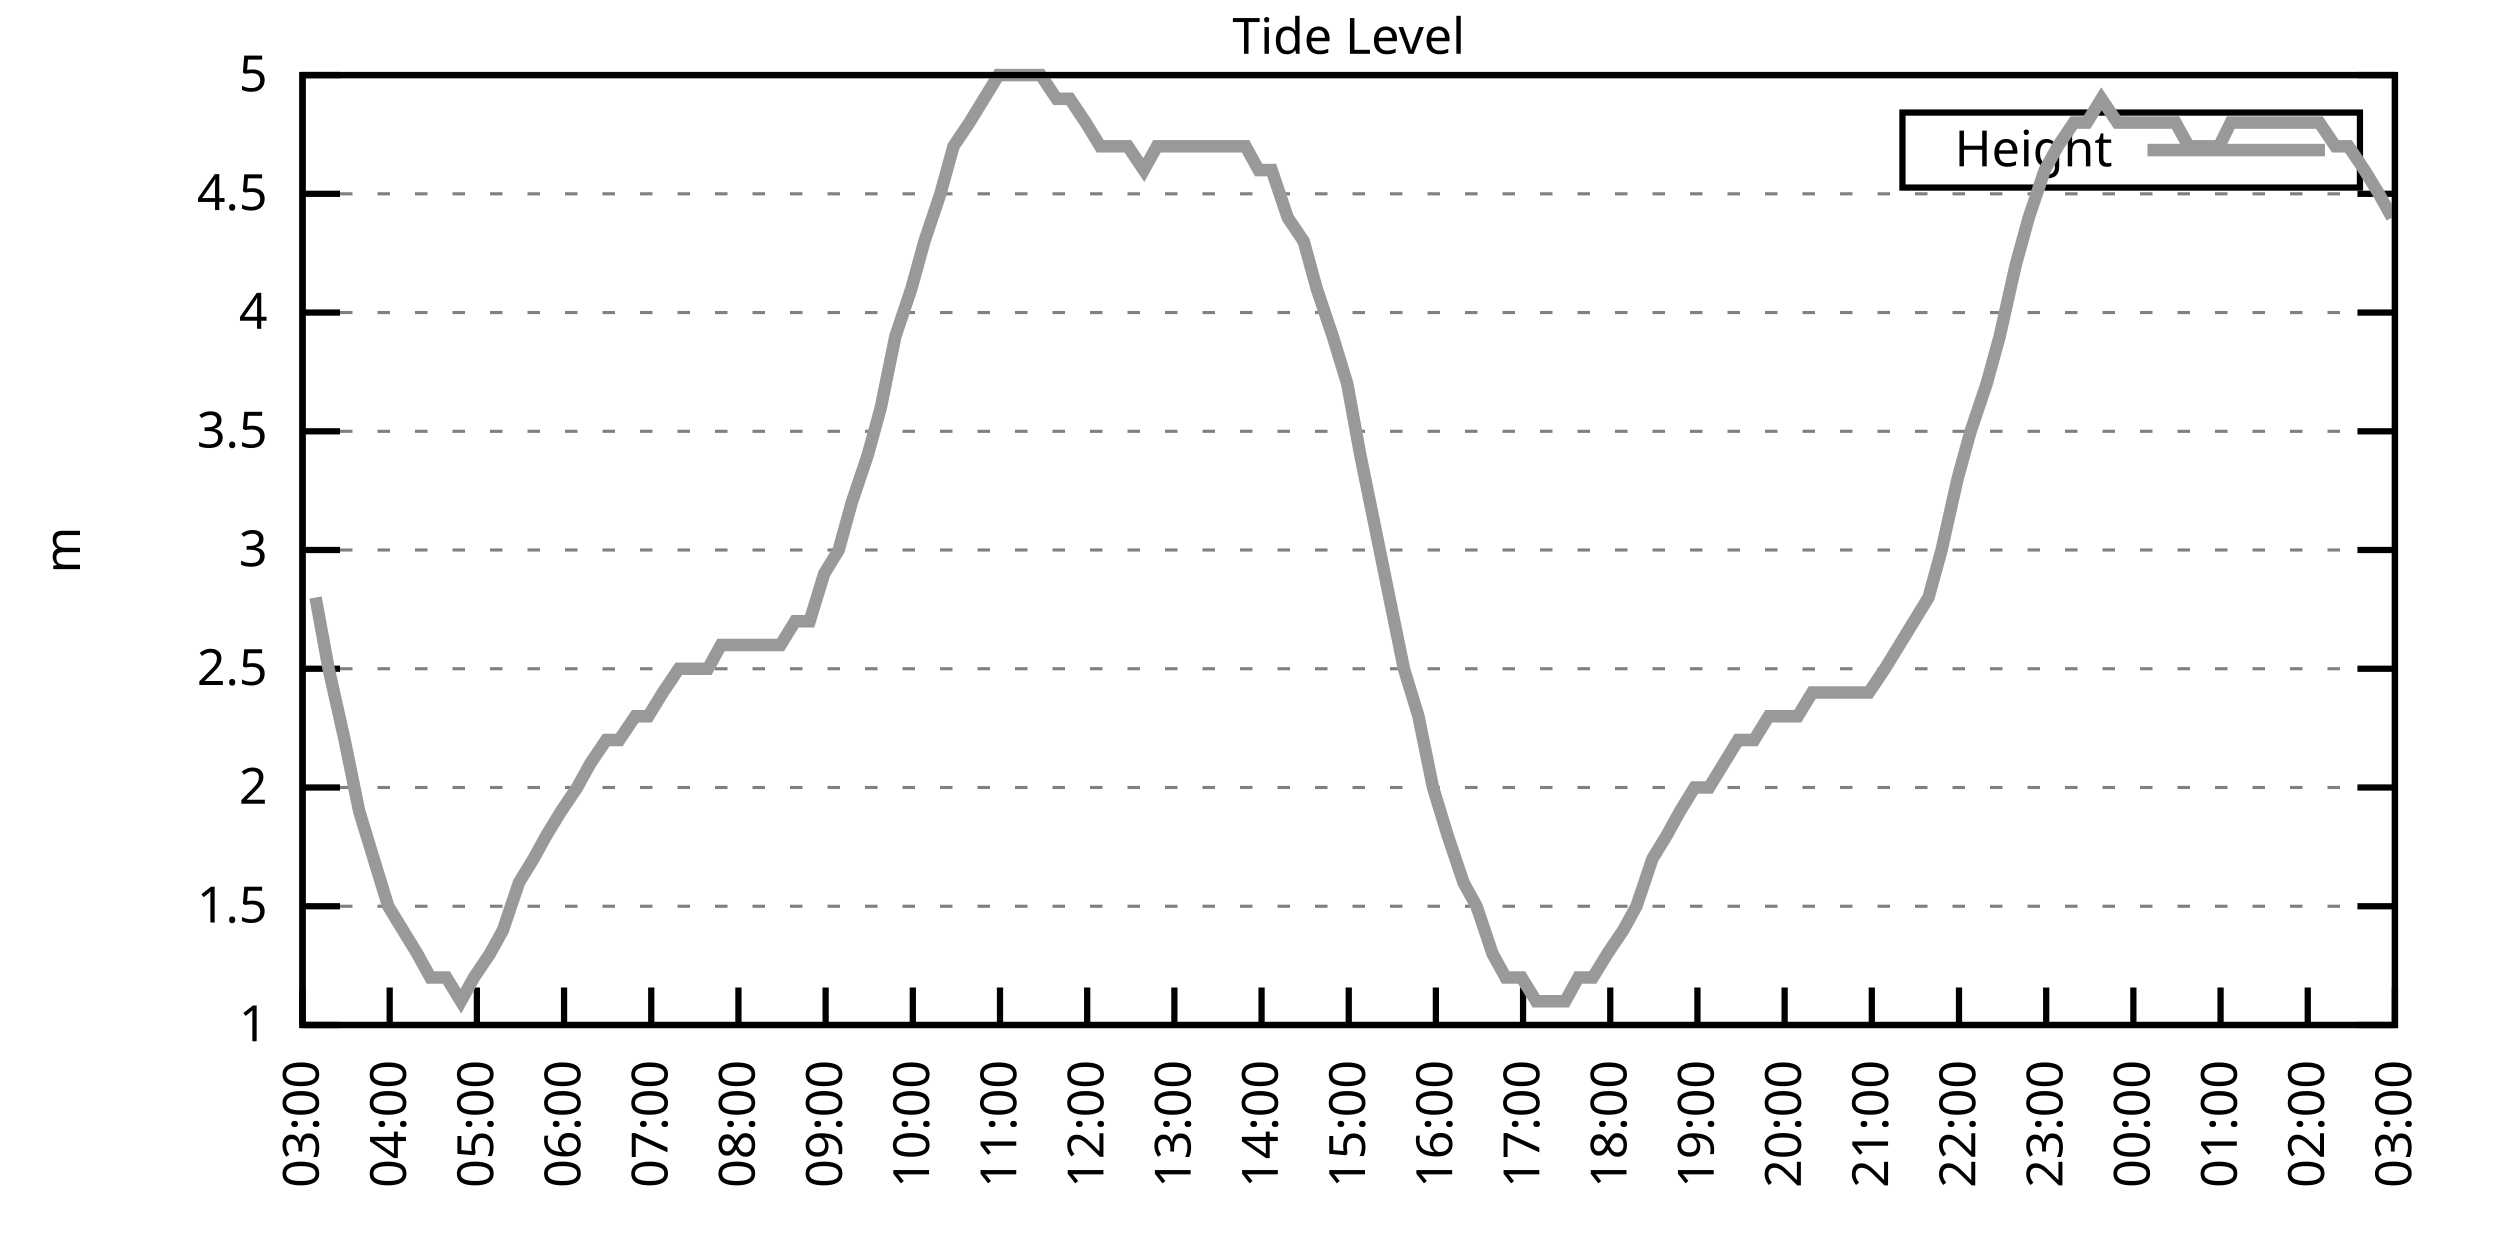
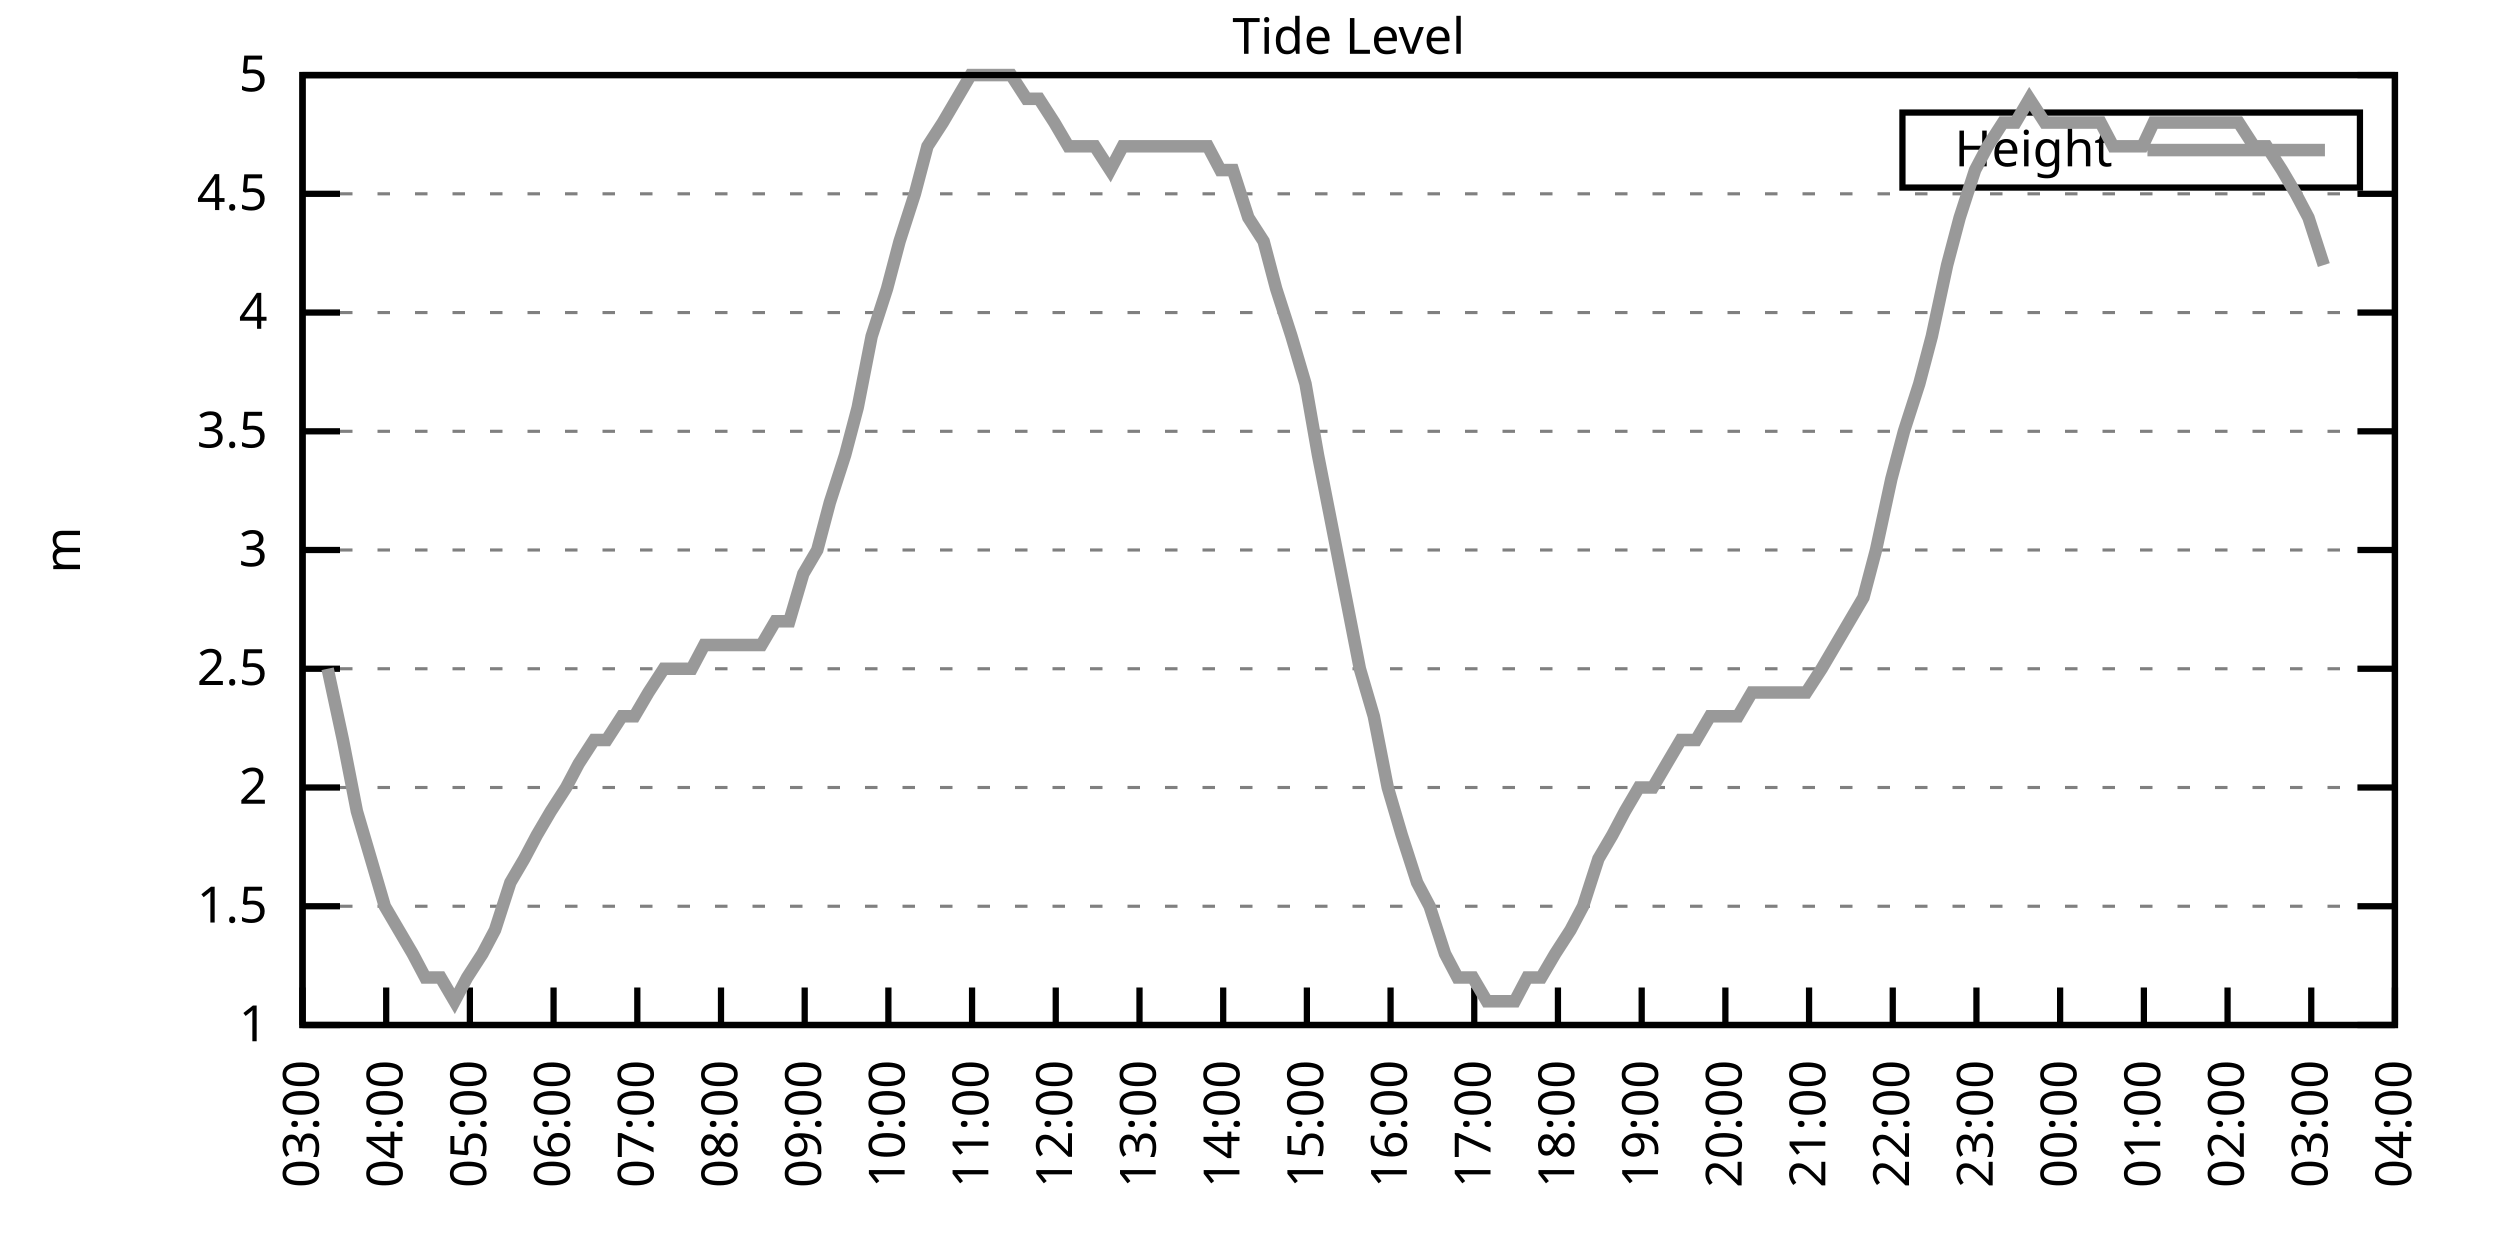
<svg xmlns="http://www.w3.org/2000/svg" xmlns:xlink="http://www.w3.org/1999/xlink" width="400" height="200" viewBox="0 0 400 200">
  <g id="gnuplot_canvas">
    <rect x="0" y="0" width="400" height="200" fill="none" />
    <defs>
      <circle id="gpDot" r="0.5" stroke-width="0.5" stroke="currentColor" />
      <path id="gpPt0" stroke-width="0.333" stroke="currentColor" d="M-1,0 h2 M0,-1 v2" />
      <path id="gpPt1" stroke-width="0.333" stroke="currentColor" d="M-1,-1 L1,1 M1,-1 L-1,1" />
      <path id="gpPt2" stroke-width="0.333" stroke="currentColor" d="M-1,0 L1,0 M0,-1 L0,1 M-1,-1 L1,1 M-1,1 L1,-1" />
      <rect id="gpPt3" stroke-width="0.333" stroke="currentColor" x="-1" y="-1" width="2" height="2" />
      <rect id="gpPt4" stroke-width="0.333" stroke="currentColor" fill="currentColor" x="-1" y="-1" width="2" height="2" />
      <circle id="gpPt5" stroke-width="0.333" stroke="currentColor" cx="0" cy="0" r="1" />
      <use xlink:href="#gpPt5" id="gpPt6" fill="currentColor" stroke="none" />
      <path id="gpPt7" stroke-width="0.333" stroke="currentColor" d="M0,-1.33 L-1.33,0.67 L1.33,0.67 z" />
      <use xlink:href="#gpPt7" id="gpPt8" fill="currentColor" stroke="none" />
      <use xlink:href="#gpPt7" id="gpPt9" stroke="currentColor" transform="rotate(180)" />
      <use xlink:href="#gpPt9" id="gpPt10" fill="currentColor" stroke="none" />
      <use xlink:href="#gpPt3" id="gpPt11" stroke="currentColor" transform="rotate(45)" />
      <use xlink:href="#gpPt11" id="gpPt12" fill="currentColor" stroke="none" />
      <path id="gpPt13" stroke-width="0.333" stroke="currentColor" d="M0,1.330 L1.265,0.411 L0.782,-1.067 L-0.782,-1.076 L-1.265,0.411 z" />
      <use xlink:href="#gpPt13" id="gpPt14" fill="currentColor" stroke="none" />
      <filter id="textbox" filterUnits="objectBoundingBox" x="0" y="0" height="1" width="1">
        <feFlood flood-color="white" flood-opacity="1" result="bgnd" />
        <feComposite in="SourceGraphic" in2="bgnd" operator="atop" />
      </filter>
      <filter id="greybox" filterUnits="objectBoundingBox" x="0" y="0" height="1" width="1">
        <feFlood flood-color="lightgrey" flood-opacity="1" result="grey" />
        <feComposite in="SourceGraphic" in2="grey" operator="atop" />
      </filter>
    </defs>
    <g fill="none" color="white" stroke="currentColor" stroke-width="1.00" stroke-linecap="butt" stroke-linejoin="miter">
</g>
    <g fill="none" color="black" stroke="currentColor" stroke-width="1.00" stroke-linecap="butt" stroke-linejoin="miter">
      <g stroke="none" shape-rendering="crispEdges">
        <polygon fill="rgb(255, 255, 255)" points="48.40,164.00 383.18,164.00 383.18,12.02 48.40,12.02 " />
      </g>
    </g>
    <g fill="none" color="black" stroke="currentColor" stroke-width="1.00" stroke-linecap="butt" stroke-linejoin="miter">
</g>
    <g fill="none" color="black" stroke="black" stroke-width="0.50" stroke-linecap="butt" stroke-linejoin="miter">
</g>
    <g fill="none" color="gray" stroke="currentColor" stroke-width="0.50" stroke-linecap="butt" stroke-linejoin="miter">
      <path stroke="gray" stroke-dasharray="2,4" class="gridline" d="M48.40,164.00 L383.19,164.00  " />
    </g>
    <g fill="none" color="gray" stroke="gray" stroke-width="1.00" stroke-linecap="butt" stroke-linejoin="miter">
</g>
    <g fill="none" color="black" stroke="currentColor" stroke-width="1.00" stroke-linecap="butt" stroke-linejoin="miter">
      <path stroke="black" d="M48.40,164.00 L54.40,164.00 M383.19,164.00 L377.19,164.00  " />
      <g transform="translate(42.80,166.60)" stroke="none" fill="black" font-family="Sans" font-size="8.00" text-anchor="end">
        <text>
          <tspan font-family="Sans"> 1</tspan>
        </text>
      </g>
    </g>
    <g fill="none" color="black" stroke="currentColor" stroke-width="1.00" stroke-linecap="butt" stroke-linejoin="miter">
</g>
    <g fill="none" color="black" stroke="black" stroke-width="0.50" stroke-linecap="butt" stroke-linejoin="miter">
</g>
    <g fill="none" color="gray" stroke="currentColor" stroke-width="0.50" stroke-linecap="butt" stroke-linejoin="miter">
      <path stroke="gray" stroke-dasharray="2,4" class="gridline" d="M48.40,145.00 L383.19,145.00  " />
    </g>
    <g fill="none" color="gray" stroke="gray" stroke-width="1.00" stroke-linecap="butt" stroke-linejoin="miter">
</g>
    <g fill="none" color="black" stroke="currentColor" stroke-width="1.00" stroke-linecap="butt" stroke-linejoin="miter">
      <path stroke="black" d="M48.40,145.00 L54.40,145.00 M383.19,145.00 L377.19,145.00  " />
      <g transform="translate(42.80,147.60)" stroke="none" fill="black" font-family="Sans" font-size="8.00" text-anchor="end">
        <text>
          <tspan font-family="Sans"> 1.5</tspan>
        </text>
      </g>
    </g>
    <g fill="none" color="black" stroke="currentColor" stroke-width="1.00" stroke-linecap="butt" stroke-linejoin="miter">
</g>
    <g fill="none" color="black" stroke="black" stroke-width="0.50" stroke-linecap="butt" stroke-linejoin="miter">
</g>
    <g fill="none" color="gray" stroke="currentColor" stroke-width="0.50" stroke-linecap="butt" stroke-linejoin="miter">
      <path stroke="gray" stroke-dasharray="2,4" class="gridline" d="M48.40,126.00 L383.19,126.00  " />
    </g>
    <g fill="none" color="gray" stroke="gray" stroke-width="1.00" stroke-linecap="butt" stroke-linejoin="miter">
</g>
    <g fill="none" color="black" stroke="currentColor" stroke-width="1.00" stroke-linecap="butt" stroke-linejoin="miter">
      <path stroke="black" d="M48.40,126.00 L54.40,126.00 M383.19,126.00 L377.19,126.00  " />
      <g transform="translate(42.80,128.60)" stroke="none" fill="black" font-family="Sans" font-size="8.00" text-anchor="end">
        <text>
          <tspan font-family="Sans"> 2</tspan>
        </text>
      </g>
    </g>
    <g fill="none" color="black" stroke="currentColor" stroke-width="1.00" stroke-linecap="butt" stroke-linejoin="miter">
</g>
    <g fill="none" color="black" stroke="black" stroke-width="0.50" stroke-linecap="butt" stroke-linejoin="miter">
</g>
    <g fill="none" color="gray" stroke="currentColor" stroke-width="0.50" stroke-linecap="butt" stroke-linejoin="miter">
      <path stroke="gray" stroke-dasharray="2,4" class="gridline" d="M48.40,107.00 L383.19,107.00  " />
    </g>
    <g fill="none" color="gray" stroke="gray" stroke-width="1.00" stroke-linecap="butt" stroke-linejoin="miter">
</g>
    <g fill="none" color="black" stroke="currentColor" stroke-width="1.00" stroke-linecap="butt" stroke-linejoin="miter">
      <path stroke="black" d="M48.40,107.00 L54.40,107.00 M383.19,107.00 L377.19,107.00  " />
      <g transform="translate(42.80,109.60)" stroke="none" fill="black" font-family="Sans" font-size="8.00" text-anchor="end">
        <text>
          <tspan font-family="Sans"> 2.5</tspan>
        </text>
      </g>
    </g>
    <g fill="none" color="black" stroke="currentColor" stroke-width="1.00" stroke-linecap="butt" stroke-linejoin="miter">
</g>
    <g fill="none" color="black" stroke="black" stroke-width="0.50" stroke-linecap="butt" stroke-linejoin="miter">
</g>
    <g fill="none" color="gray" stroke="currentColor" stroke-width="0.50" stroke-linecap="butt" stroke-linejoin="miter">
      <path stroke="gray" stroke-dasharray="2,4" class="gridline" d="M48.40,88.00 L383.19,88.00  " />
    </g>
    <g fill="none" color="gray" stroke="gray" stroke-width="1.00" stroke-linecap="butt" stroke-linejoin="miter">
</g>
    <g fill="none" color="black" stroke="currentColor" stroke-width="1.00" stroke-linecap="butt" stroke-linejoin="miter">
      <path stroke="black" d="M48.40,88.00 L54.40,88.00 M383.19,88.00 L377.19,88.00  " />
      <g transform="translate(42.80,90.60)" stroke="none" fill="black" font-family="Sans" font-size="8.00" text-anchor="end">
        <text>
          <tspan font-family="Sans"> 3</tspan>
        </text>
      </g>
    </g>
    <g fill="none" color="black" stroke="currentColor" stroke-width="1.00" stroke-linecap="butt" stroke-linejoin="miter">
</g>
    <g fill="none" color="black" stroke="black" stroke-width="0.50" stroke-linecap="butt" stroke-linejoin="miter">
</g>
    <g fill="none" color="gray" stroke="currentColor" stroke-width="0.50" stroke-linecap="butt" stroke-linejoin="miter">
      <path stroke="gray" stroke-dasharray="2,4" class="gridline" d="M48.40,69.01 L383.19,69.01  " />
    </g>
    <g fill="none" color="gray" stroke="gray" stroke-width="1.00" stroke-linecap="butt" stroke-linejoin="miter">
</g>
    <g fill="none" color="black" stroke="currentColor" stroke-width="1.00" stroke-linecap="butt" stroke-linejoin="miter">
      <path stroke="black" d="M48.40,69.01 L54.40,69.01 M383.19,69.01 L377.19,69.01  " />
      <g transform="translate(42.80,71.61)" stroke="none" fill="black" font-family="Sans" font-size="8.00" text-anchor="end">
        <text>
          <tspan font-family="Sans"> 3.5</tspan>
        </text>
      </g>
    </g>
    <g fill="none" color="black" stroke="currentColor" stroke-width="1.00" stroke-linecap="butt" stroke-linejoin="miter">
</g>
    <g fill="none" color="black" stroke="black" stroke-width="0.50" stroke-linecap="butt" stroke-linejoin="miter">
</g>
    <g fill="none" color="gray" stroke="currentColor" stroke-width="0.50" stroke-linecap="butt" stroke-linejoin="miter">
      <path stroke="gray" stroke-dasharray="2,4" class="gridline" d="M48.40,50.01 L383.19,50.01  " />
    </g>
    <g fill="none" color="gray" stroke="gray" stroke-width="1.00" stroke-linecap="butt" stroke-linejoin="miter">
</g>
    <g fill="none" color="black" stroke="currentColor" stroke-width="1.00" stroke-linecap="butt" stroke-linejoin="miter">
      <path stroke="black" d="M48.40,50.01 L54.40,50.01 M383.19,50.01 L377.19,50.01  " />
      <g transform="translate(42.80,52.61)" stroke="none" fill="black" font-family="Sans" font-size="8.00" text-anchor="end">
        <text>
          <tspan font-family="Sans"> 4</tspan>
        </text>
      </g>
    </g>
    <g fill="none" color="black" stroke="currentColor" stroke-width="1.00" stroke-linecap="butt" stroke-linejoin="miter">
</g>
    <g fill="none" color="black" stroke="black" stroke-width="0.50" stroke-linecap="butt" stroke-linejoin="miter">
</g>
    <g fill="none" color="gray" stroke="currentColor" stroke-width="0.50" stroke-linecap="butt" stroke-linejoin="miter">
      <path stroke="gray" stroke-dasharray="2,4" class="gridline" d="M48.40,31.01 L383.19,31.01  " />
    </g>
    <g fill="none" color="gray" stroke="gray" stroke-width="1.00" stroke-linecap="butt" stroke-linejoin="miter">
</g>
    <g fill="none" color="black" stroke="currentColor" stroke-width="1.00" stroke-linecap="butt" stroke-linejoin="miter">
      <path stroke="black" d="M48.40,31.01 L54.40,31.01 M383.19,31.01 L377.19,31.01  " />
      <g transform="translate(42.80,33.61)" stroke="none" fill="black" font-family="Sans" font-size="8.00" text-anchor="end">
        <text>
          <tspan font-family="Sans"> 4.5</tspan>
        </text>
      </g>
    </g>
    <g fill="none" color="black" stroke="currentColor" stroke-width="1.00" stroke-linecap="butt" stroke-linejoin="miter">
</g>
    <g fill="none" color="black" stroke="black" stroke-width="0.50" stroke-linecap="butt" stroke-linejoin="miter">
</g>
    <g fill="none" color="gray" stroke="currentColor" stroke-width="0.50" stroke-linecap="butt" stroke-linejoin="miter">
      <path stroke="gray" stroke-dasharray="2,4" class="gridline" d="M48.40,12.01 L383.19,12.01  " />
    </g>
    <g fill="none" color="gray" stroke="gray" stroke-width="1.00" stroke-linecap="butt" stroke-linejoin="miter">
</g>
    <g fill="none" color="black" stroke="currentColor" stroke-width="1.00" stroke-linecap="butt" stroke-linejoin="miter">
      <path stroke="black" d="M48.40,12.01 L54.40,12.01 M383.19,12.01 L377.19,12.01  " />
      <g transform="translate(42.80,14.61)" stroke="none" fill="black" font-family="Sans" font-size="8.00" text-anchor="end">
        <text>
          <tspan font-family="Sans"> 5</tspan>
        </text>
      </g>
    </g>
    <g fill="none" color="black" stroke="currentColor" stroke-width="1.00" stroke-linecap="butt" stroke-linejoin="miter">
      <path stroke="black" d="M48.40,164.00 L48.40,158.00  " />
      <g transform="translate(51.00,169.60) rotate(270.00)" stroke="none" fill="black" font-family="Sans" font-size="8.00" text-anchor="end">
        <text>
          <tspan font-family="Sans">03:00</tspan>
        </text>
      </g>
    </g>
    <g fill="none" color="black" stroke="currentColor" stroke-width="1.00" stroke-linecap="butt" stroke-linejoin="miter">
-       <path stroke="black" d="M62.35,164.00 L62.35,158.00  " />
-       <g transform="translate(64.95,169.60) rotate(270.00)" stroke="none" fill="black" font-family="Sans" font-size="8.00" text-anchor="end">
+       <path stroke="black" d="M61.79,164.00 L61.79,158.00  " />
+       <g transform="translate(64.39,169.60) rotate(270.00)" stroke="none" fill="black" font-family="Sans" font-size="8.00" text-anchor="end">
        <text>
          <tspan font-family="Sans">04:00</tspan>
        </text>
      </g>
    </g>
    <g fill="none" color="black" stroke="currentColor" stroke-width="1.00" stroke-linecap="butt" stroke-linejoin="miter">
-       <path stroke="black" d="M76.30,164.00 L76.30,158.00  " />
-       <g transform="translate(78.90,169.60) rotate(270.00)" stroke="none" fill="black" font-family="Sans" font-size="8.00" text-anchor="end">
+       <path stroke="black" d="M75.18,164.00 L75.18,158.00  " />
+       <g transform="translate(77.78,169.60) rotate(270.00)" stroke="none" fill="black" font-family="Sans" font-size="8.00" text-anchor="end">
        <text>
          <tspan font-family="Sans">05:00</tspan>
        </text>
      </g>
    </g>
    <g fill="none" color="black" stroke="currentColor" stroke-width="1.00" stroke-linecap="butt" stroke-linejoin="miter">
-       <path stroke="black" d="M90.25,164.00 L90.25,158.00  " />
-       <g transform="translate(92.85,169.60) rotate(270.00)" stroke="none" fill="black" font-family="Sans" font-size="8.00" text-anchor="end">
+       <path stroke="black" d="M88.57,164.00 L88.57,158.00  " />
+       <g transform="translate(91.17,169.60) rotate(270.00)" stroke="none" fill="black" font-family="Sans" font-size="8.00" text-anchor="end">
        <text>
          <tspan font-family="Sans">06:00</tspan>
        </text>
      </g>
    </g>
    <g fill="none" color="black" stroke="currentColor" stroke-width="1.00" stroke-linecap="butt" stroke-linejoin="miter">
-       <path stroke="black" d="M104.20,164.00 L104.20,158.00  " />
-       <g transform="translate(106.80,169.60) rotate(270.00)" stroke="none" fill="black" font-family="Sans" font-size="8.00" text-anchor="end">
+       <path stroke="black" d="M101.97,164.00 L101.97,158.00  " />
+       <g transform="translate(104.57,169.60) rotate(270.00)" stroke="none" fill="black" font-family="Sans" font-size="8.00" text-anchor="end">
        <text>
          <tspan font-family="Sans">07:00</tspan>
        </text>
      </g>
    </g>
    <g fill="none" color="black" stroke="currentColor" stroke-width="1.00" stroke-linecap="butt" stroke-linejoin="miter">
-       <path stroke="black" d="M118.15,164.00 L118.15,158.00  " />
-       <g transform="translate(120.75,169.60) rotate(270.00)" stroke="none" fill="black" font-family="Sans" font-size="8.00" text-anchor="end">
+       <path stroke="black" d="M115.36,164.00 L115.36,158.00  " />
+       <g transform="translate(117.96,169.60) rotate(270.00)" stroke="none" fill="black" font-family="Sans" font-size="8.00" text-anchor="end">
        <text>
          <tspan font-family="Sans">08:00</tspan>
        </text>
      </g>
    </g>
    <g fill="none" color="black" stroke="currentColor" stroke-width="1.00" stroke-linecap="butt" stroke-linejoin="miter">
-       <path stroke="black" d="M132.10,164.00 L132.10,158.00  " />
-       <g transform="translate(134.70,169.60) rotate(270.00)" stroke="none" fill="black" font-family="Sans" font-size="8.00" text-anchor="end">
+       <path stroke="black" d="M128.75,164.00 L128.75,158.00  " />
+       <g transform="translate(131.35,169.60) rotate(270.00)" stroke="none" fill="black" font-family="Sans" font-size="8.00" text-anchor="end">
        <text>
          <tspan font-family="Sans">09:00</tspan>
        </text>
      </g>
    </g>
    <g fill="none" color="black" stroke="currentColor" stroke-width="1.00" stroke-linecap="butt" stroke-linejoin="miter">
-       <path stroke="black" d="M146.05,164.00 L146.05,158.00  " />
-       <g transform="translate(148.65,169.60) rotate(270.00)" stroke="none" fill="black" font-family="Sans" font-size="8.00" text-anchor="end">
+       <path stroke="black" d="M142.14,164.00 L142.14,158.00  " />
+       <g transform="translate(144.74,169.60) rotate(270.00)" stroke="none" fill="black" font-family="Sans" font-size="8.00" text-anchor="end">
        <text>
          <tspan font-family="Sans">10:00</tspan>
        </text>
      </g>
    </g>
    <g fill="none" color="black" stroke="currentColor" stroke-width="1.00" stroke-linecap="butt" stroke-linejoin="miter">
-       <path stroke="black" d="M160.00,164.00 L160.00,158.00  " />
-       <g transform="translate(162.60,169.60) rotate(270.00)" stroke="none" fill="black" font-family="Sans" font-size="8.00" text-anchor="end">
+       <path stroke="black" d="M155.53,164.00 L155.53,158.00  " />
+       <g transform="translate(158.13,169.60) rotate(270.00)" stroke="none" fill="black" font-family="Sans" font-size="8.00" text-anchor="end">
        <text>
          <tspan font-family="Sans">11:00</tspan>
        </text>
      </g>
    </g>
    <g fill="none" color="black" stroke="currentColor" stroke-width="1.00" stroke-linecap="butt" stroke-linejoin="miter">
-       <path stroke="black" d="M173.95,164.00 L173.95,158.00  " />
-       <g transform="translate(176.55,169.60) rotate(270.00)" stroke="none" fill="black" font-family="Sans" font-size="8.00" text-anchor="end">
+       <path stroke="black" d="M168.92,164.00 L168.92,158.00  " />
+       <g transform="translate(171.52,169.60) rotate(270.00)" stroke="none" fill="black" font-family="Sans" font-size="8.00" text-anchor="end">
        <text>
          <tspan font-family="Sans">12:00</tspan>
        </text>
      </g>
    </g>
    <g fill="none" color="black" stroke="currentColor" stroke-width="1.00" stroke-linecap="butt" stroke-linejoin="miter">
-       <path stroke="black" d="M187.90,164.00 L187.90,158.00  " />
-       <g transform="translate(190.50,169.60) rotate(270.00)" stroke="none" fill="black" font-family="Sans" font-size="8.00" text-anchor="end">
+       <path stroke="black" d="M182.32,164.00 L182.32,158.00  " />
+       <g transform="translate(184.92,169.60) rotate(270.00)" stroke="none" fill="black" font-family="Sans" font-size="8.00" text-anchor="end">
        <text>
          <tspan font-family="Sans">13:00</tspan>
        </text>
      </g>
    </g>
    <g fill="none" color="black" stroke="currentColor" stroke-width="1.00" stroke-linecap="butt" stroke-linejoin="miter">
-       <path stroke="black" d="M201.85,164.00 L201.85,158.00  " />
-       <g transform="translate(204.45,169.60) rotate(270.00)" stroke="none" fill="black" font-family="Sans" font-size="8.00" text-anchor="end">
+       <path stroke="black" d="M195.71,164.00 L195.71,158.00  " />
+       <g transform="translate(198.31,169.60) rotate(270.00)" stroke="none" fill="black" font-family="Sans" font-size="8.00" text-anchor="end">
        <text>
          <tspan font-family="Sans">14:00</tspan>
        </text>
      </g>
    </g>
    <g fill="none" color="black" stroke="currentColor" stroke-width="1.00" stroke-linecap="butt" stroke-linejoin="miter">
-       <path stroke="black" d="M215.80,164.00 L215.80,158.00  " />
-       <g transform="translate(218.40,169.60) rotate(270.00)" stroke="none" fill="black" font-family="Sans" font-size="8.00" text-anchor="end">
+       <path stroke="black" d="M209.10,164.00 L209.10,158.00  " />
+       <g transform="translate(211.70,169.60) rotate(270.00)" stroke="none" fill="black" font-family="Sans" font-size="8.00" text-anchor="end">
        <text>
          <tspan font-family="Sans">15:00</tspan>
        </text>
      </g>
    </g>
    <g fill="none" color="black" stroke="currentColor" stroke-width="1.00" stroke-linecap="butt" stroke-linejoin="miter">
-       <path stroke="black" d="M229.74,164.00 L229.74,158.00  " />
-       <g transform="translate(232.34,169.60) rotate(270.00)" stroke="none" fill="black" font-family="Sans" font-size="8.00" text-anchor="end">
+       <path stroke="black" d="M222.49,164.00 L222.49,158.00  " />
+       <g transform="translate(225.09,169.60) rotate(270.00)" stroke="none" fill="black" font-family="Sans" font-size="8.00" text-anchor="end">
        <text>
          <tspan font-family="Sans">16:00</tspan>
        </text>
      </g>
    </g>
    <g fill="none" color="black" stroke="currentColor" stroke-width="1.00" stroke-linecap="butt" stroke-linejoin="miter">
-       <path stroke="black" d="M243.69,164.00 L243.69,158.00  " />
-       <g transform="translate(246.29,169.60) rotate(270.00)" stroke="none" fill="black" font-family="Sans" font-size="8.00" text-anchor="end">
+       <path stroke="black" d="M235.88,164.00 L235.88,158.00  " />
+       <g transform="translate(238.48,169.60) rotate(270.00)" stroke="none" fill="black" font-family="Sans" font-size="8.00" text-anchor="end">
        <text>
          <tspan font-family="Sans">17:00</tspan>
        </text>
      </g>
    </g>
    <g fill="none" color="black" stroke="currentColor" stroke-width="1.00" stroke-linecap="butt" stroke-linejoin="miter">
-       <path stroke="black" d="M257.64,164.00 L257.64,158.00  " />
-       <g transform="translate(260.24,169.60) rotate(270.00)" stroke="none" fill="black" font-family="Sans" font-size="8.00" text-anchor="end">
+       <path stroke="black" d="M249.27,164.00 L249.27,158.00  " />
+       <g transform="translate(251.87,169.60) rotate(270.00)" stroke="none" fill="black" font-family="Sans" font-size="8.00" text-anchor="end">
        <text>
          <tspan font-family="Sans">18:00</tspan>
        </text>
      </g>
    </g>
    <g fill="none" color="black" stroke="currentColor" stroke-width="1.00" stroke-linecap="butt" stroke-linejoin="miter">
-       <path stroke="black" d="M271.59,164.00 L271.59,158.00  " />
-       <g transform="translate(274.19,169.60) rotate(270.00)" stroke="none" fill="black" font-family="Sans" font-size="8.00" text-anchor="end">
+       <path stroke="black" d="M262.67,164.00 L262.67,158.00  " />
+       <g transform="translate(265.27,169.60) rotate(270.00)" stroke="none" fill="black" font-family="Sans" font-size="8.00" text-anchor="end">
        <text>
          <tspan font-family="Sans">19:00</tspan>
        </text>
      </g>
    </g>
    <g fill="none" color="black" stroke="currentColor" stroke-width="1.00" stroke-linecap="butt" stroke-linejoin="miter">
-       <path stroke="black" d="M285.54,164.00 L285.54,158.00  " />
-       <g transform="translate(288.14,169.60) rotate(270.00)" stroke="none" fill="black" font-family="Sans" font-size="8.00" text-anchor="end">
+       <path stroke="black" d="M276.06,164.00 L276.06,158.00  " />
+       <g transform="translate(278.66,169.60) rotate(270.00)" stroke="none" fill="black" font-family="Sans" font-size="8.00" text-anchor="end">
        <text>
          <tspan font-family="Sans">20:00</tspan>
        </text>
      </g>
    </g>
    <g fill="none" color="black" stroke="currentColor" stroke-width="1.00" stroke-linecap="butt" stroke-linejoin="miter">
-       <path stroke="black" d="M299.49,164.00 L299.49,158.00  " />
-       <g transform="translate(302.09,169.60) rotate(270.00)" stroke="none" fill="black" font-family="Sans" font-size="8.00" text-anchor="end">
+       <path stroke="black" d="M289.45,164.00 L289.45,158.00  " />
+       <g transform="translate(292.05,169.60) rotate(270.00)" stroke="none" fill="black" font-family="Sans" font-size="8.00" text-anchor="end">
        <text>
          <tspan font-family="Sans">21:00</tspan>
        </text>
      </g>
    </g>
    <g fill="none" color="black" stroke="currentColor" stroke-width="1.00" stroke-linecap="butt" stroke-linejoin="miter">
-       <path stroke="black" d="M313.44,164.00 L313.44,158.00  " />
-       <g transform="translate(316.04,169.60) rotate(270.00)" stroke="none" fill="black" font-family="Sans" font-size="8.00" text-anchor="end">
+       <path stroke="black" d="M302.84,164.00 L302.84,158.00  " />
+       <g transform="translate(305.44,169.60) rotate(270.00)" stroke="none" fill="black" font-family="Sans" font-size="8.00" text-anchor="end">
        <text>
          <tspan font-family="Sans">22:00</tspan>
        </text>
      </g>
    </g>
    <g fill="none" color="black" stroke="currentColor" stroke-width="1.00" stroke-linecap="butt" stroke-linejoin="miter">
-       <path stroke="black" d="M327.39,164.00 L327.39,158.00  " />
-       <g transform="translate(329.99,169.60) rotate(270.00)" stroke="none" fill="black" font-family="Sans" font-size="8.00" text-anchor="end">
+       <path stroke="black" d="M316.23,164.00 L316.23,158.00  " />
+       <g transform="translate(318.83,169.60) rotate(270.00)" stroke="none" fill="black" font-family="Sans" font-size="8.00" text-anchor="end">
        <text>
          <tspan font-family="Sans">23:00</tspan>
        </text>
      </g>
    </g>
    <g fill="none" color="black" stroke="currentColor" stroke-width="1.00" stroke-linecap="butt" stroke-linejoin="miter">
-       <path stroke="black" d="M341.34,164.00 L341.34,158.00  " />
-       <g transform="translate(343.94,169.60) rotate(270.00)" stroke="none" fill="black" font-family="Sans" font-size="8.00" text-anchor="end">
+       <path stroke="black" d="M329.62,164.00 L329.62,158.00  " />
+       <g transform="translate(332.22,169.60) rotate(270.00)" stroke="none" fill="black" font-family="Sans" font-size="8.00" text-anchor="end">
        <text>
          <tspan font-family="Sans">00:00</tspan>
        </text>
      </g>
    </g>
    <g fill="none" color="black" stroke="currentColor" stroke-width="1.00" stroke-linecap="butt" stroke-linejoin="miter">
-       <path stroke="black" d="M355.29,164.00 L355.29,158.00  " />
-       <g transform="translate(357.89,169.60) rotate(270.00)" stroke="none" fill="black" font-family="Sans" font-size="8.00" text-anchor="end">
+       <path stroke="black" d="M343.02,164.00 L343.02,158.00  " />
+       <g transform="translate(345.62,169.60) rotate(270.00)" stroke="none" fill="black" font-family="Sans" font-size="8.00" text-anchor="end">
        <text>
          <tspan font-family="Sans">01:00</tspan>
        </text>
      </g>
    </g>
    <g fill="none" color="black" stroke="currentColor" stroke-width="1.00" stroke-linecap="butt" stroke-linejoin="miter">
-       <path stroke="black" d="M369.24,164.00 L369.24,158.00  " />
-       <g transform="translate(371.84,169.60) rotate(270.00)" stroke="none" fill="black" font-family="Sans" font-size="8.00" text-anchor="end">
+       <path stroke="black" d="M356.41,164.00 L356.41,158.00  " />
+       <g transform="translate(359.01,169.60) rotate(270.00)" stroke="none" fill="black" font-family="Sans" font-size="8.00" text-anchor="end">
        <text>
          <tspan font-family="Sans">02:00</tspan>
+         </text>
+       </g>
+     </g>
+     <g fill="none" color="black" stroke="currentColor" stroke-width="1.00" stroke-linecap="butt" stroke-linejoin="miter">
+       <path stroke="black" d="M369.80,164.00 L369.80,158.00  " />
+       <g transform="translate(372.40,169.60) rotate(270.00)" stroke="none" fill="black" font-family="Sans" font-size="8.00" text-anchor="end">
+         <text>
+           <tspan font-family="Sans">03:00</tspan>
        </text>
      </g>
    </g>
    <g fill="none" color="black" stroke="currentColor" stroke-width="1.00" stroke-linecap="butt" stroke-linejoin="miter">
      <path stroke="black" d="M383.19,164.00 L383.19,158.00  " />
      <g transform="translate(385.79,169.60) rotate(270.00)" stroke="none" fill="black" font-family="Sans" font-size="8.00" text-anchor="end">
        <text>
-           <tspan font-family="Sans">03:00</tspan>
+           <tspan font-family="Sans">04:00</tspan>
        </text>
      </g>
    </g>
    <g fill="none" color="black" stroke="currentColor" stroke-width="1.00" stroke-linecap="butt" stroke-linejoin="miter">
</g>
    <g fill="none" color="black" stroke="currentColor" stroke-width="1.00" stroke-linecap="butt" stroke-linejoin="miter">
      <path stroke="black" d="M48.40,12.01 L48.40,164.00 L383.19,164.00 L383.19,12.01 L48.40,12.01 Z  " />
    </g>
    <g fill="none" color="black" stroke="currentColor" stroke-width="1.00" stroke-linecap="butt" stroke-linejoin="miter">
</g>
    <g fill="none" color="black" stroke="currentColor" stroke-width="1.00" stroke-linecap="butt" stroke-linejoin="miter">
      <path stroke="black" d="M304.39,30.01 L304.39,18.01 L377.59,18.01 L377.59,30.01 L304.39,30.01 Z  " />
    </g>
    <g id="Tide_level_plot_1">
      <g fill="none" color="white" stroke="black" stroke-width="2.00" stroke-linecap="butt" stroke-linejoin="miter">
</g>
      <g fill="none" color="black" stroke="currentColor" stroke-width="2.00" stroke-linecap="butt" stroke-linejoin="miter">
        <g transform="translate(337.99,26.61)" stroke="none" fill="black" font-family="Sans" font-size="8.00" text-anchor="end">
          <text>
            <tspan font-family="Sans">Height</tspan>
          </text>
        </g>
      </g>
      <g fill="none" color="black" stroke="currentColor" stroke-width="2.00" stroke-linecap="butt" stroke-linejoin="miter">
-         <path stroke="rgb(153, 153, 153)" d="M343.59,24.01 L371.99,24.01 M50.49,95.60 L52.58,107.00 L55.14,118.40 L57.47,129.80 L59.79,137.40 L62.12,145.00   L64.44,148.80 L66.77,152.60 L68.86,156.40 L71.42,156.40 L73.74,160.20 L75.83,156.40 L78.39,152.60 L80.48,148.80   L83.04,141.20 L85.37,137.40 L87.46,133.60 L89.78,129.80 L92.34,126.00 L94.43,122.20 L96.99,118.40 L99.08,118.40   L101.64,114.60 L103.73,114.60 L106.06,110.80 L108.62,107.00 L110.71,107.00 L113.27,107.00 L115.36,103.20 L117.92,103.20   L120.24,103.20 L122.33,103.20 L124.89,103.20 L127.22,99.40 L129.54,99.40 L131.87,91.80 L134.19,88.00 L136.28,80.41   L138.84,72.81 L140.93,65.21 L143.26,53.81 L145.81,46.21 L147.91,38.61 L150.46,31.01 L152.56,23.41 L155.11,19.61   L157.44,15.81 L159.76,12.01 L161.86,12.01 L164.41,12.01 L166.51,12.01 L169.06,15.81 L171.16,15.81 L173.71,19.61   L176.04,23.41 L178.13,23.41 L180.46,23.41 L183.01,27.21 L185.11,23.41 L187.66,23.41 L189.99,23.41 L192.31,23.41   L194.64,23.41 L196.73,23.41 L199.29,23.41 L201.38,27.21 L203.47,27.21 L206.03,34.81 L208.59,38.61 L210.68,46.21   L213.24,53.81 L215.56,61.41 L217.65,72.81 L219.98,84.21 L222.30,95.60 L224.63,107.00 L226.95,114.60 L229.28,126.00   L231.60,133.60 L234.16,141.20 L236.25,145.00 L238.81,152.60 L240.90,156.40 L243.46,156.40 L245.79,160.20 L248.11,160.20   L250.44,160.20 L252.53,156.40 L254.85,156.40 L257.18,152.60 L259.74,148.80 L261.83,145.00 L264.39,137.40 L266.71,133.60   L268.80,129.80 L271.13,126.00 L273.45,126.00 L275.78,122.20 L278.10,118.40 L280.66,118.40 L282.99,114.60 L285.31,114.60   L287.64,114.60 L289.96,110.80 L292.05,110.80 L294.61,110.80 L296.70,110.80 L299.03,110.80 L301.58,107.00 L303.91,103.20   L306.23,99.40 L308.56,95.60 L310.65,88.00 L313.21,76.61 L315.30,69.01 L317.86,61.41 L319.95,53.81 L322.51,42.41   L324.60,34.81 L327.16,27.21 L329.25,23.41 L331.81,19.61 L333.90,19.61 L336.23,15.81 L338.78,19.61 L340.88,19.61   L343.20,19.61 L345.53,19.61 L348.08,19.61 L350.18,23.41 L352.73,23.41 L355.06,23.41 L356.92,19.61 L359.71,19.61   L361.80,19.61 L364.13,19.61 L366.45,19.61 L369.01,19.61 L371.10,19.61 L373.66,23.41 L375.75,23.41 L378.31,27.21   L380.63,31.01 L382.73,34.81  " />
+         <path stroke="rgb(153, 153, 153)" d="M343.59,24.01 L371.99,24.01 M52.42,107.00 L54.87,118.40 L57.10,129.80 L59.34,137.40 L61.57,145.00 L63.80,148.80   L66.03,152.60 L68.04,156.40 L70.50,156.40 L72.73,160.20 L74.74,156.40 L77.19,152.60 L79.20,148.80 L81.66,141.20   L83.89,137.40 L85.90,133.60 L88.13,129.80 L90.58,126.00 L92.59,122.20 L95.05,118.40 L97.06,118.40 L99.51,114.60   L101.52,114.60 L103.75,110.80 L106.21,107.00 L108.22,107.00 L110.67,107.00 L112.68,103.20 L115.13,103.20 L117.37,103.20   L119.38,103.20 L121.83,103.20 L124.06,99.40 L126.29,99.40 L128.53,91.80 L130.76,88.00 L132.77,80.41 L135.22,72.81   L137.23,65.21 L139.46,53.81 L141.92,46.21 L143.93,38.61 L146.38,31.01 L148.39,23.41 L150.85,19.61 L153.08,15.81   L155.31,12.01 L157.32,12.01 L159.77,12.01 L161.78,12.01 L164.24,15.81 L166.25,15.81 L168.70,19.61 L170.93,23.41   L172.94,23.41 L175.17,23.41 L177.63,27.21 L179.64,23.41 L182.09,23.41 L184.32,23.41 L186.56,23.41 L188.79,23.41   L190.80,23.41 L193.25,23.41 L195.26,27.21 L197.27,27.21 L199.73,34.81 L202.18,38.61 L204.19,46.21 L206.64,53.81   L208.88,61.41 L210.88,72.81 L213.12,84.21 L215.35,95.60 L217.58,107.00 L219.81,114.60 L222.04,126.00 L224.28,133.60   L226.73,141.20 L228.74,145.00 L231.20,152.60 L233.20,156.40 L235.66,156.40 L237.89,160.20 L240.12,160.20 L242.36,160.20   L244.36,156.40 L246.60,156.40 L248.83,152.60 L251.28,148.80 L253.29,145.00 L255.75,137.40 L257.98,133.60 L259.99,129.80   L262.22,126.00 L264.45,126.00 L266.68,122.20 L268.92,118.40 L271.37,118.40 L273.60,114.60 L275.83,114.60 L278.07,114.60   L280.30,110.80 L282.31,110.80 L284.76,110.80 L286.77,110.80 L289.00,110.80 L291.46,107.00 L293.69,103.20 L295.92,99.40   L298.15,95.60 L300.16,88.00 L302.62,76.61 L304.63,69.01 L307.08,61.41 L309.09,53.81 L311.54,42.41 L313.55,34.81   L316.01,27.21 L318.02,23.41 L320.47,19.61 L322.48,19.61 L324.71,15.81 L327.17,19.61 L329.18,19.61 L331.41,19.61   L333.64,19.61 L336.10,19.61 L338.10,23.41 L340.56,23.41 L342.79,23.41 L344.58,19.61 L347.26,19.61 L349.26,19.61   L351.50,19.61 L353.73,19.61 L356.18,19.61 L358.19,19.61 L360.65,23.41 L362.66,23.41 L365.11,27.21 L367.34,31.01   L369.35,34.81 L371.81,42.41  " />
      </g>
    </g>
    <g fill="none" color="black" stroke="currentColor" stroke-width="2.00" stroke-linecap="butt" stroke-linejoin="miter">
</g>
    <g fill="none" color="black" stroke="black" stroke-width="1.00" stroke-linecap="butt" stroke-linejoin="miter">
</g>
    <g fill="none" color="black" stroke="currentColor" stroke-width="1.00" stroke-linecap="butt" stroke-linejoin="miter">
      <path stroke="black" d="M48.40,12.01 L48.40,164.00 L383.19,164.00 L383.19,12.01 L48.40,12.01 Z  " />
      <g transform="translate(12.80,88.01) rotate(270.00)" stroke="none" fill="black" font-family="Sans" font-size="8.00" text-anchor="middle">
        <text>
          <tspan font-family="Sans">m</tspan>
        </text>
      </g>
    </g>
    <g fill="none" color="black" stroke="currentColor" stroke-width="1.00" stroke-linecap="butt" stroke-linejoin="miter">
</g>
    <g fill="none" color="black" stroke="currentColor" stroke-width="1.00" stroke-linecap="butt" stroke-linejoin="miter">
      <g transform="translate(215.79,8.61)" stroke="none" fill="black" font-family="Sans" font-size="8.00" text-anchor="middle">
        <text>
          <tspan font-family="Sans">Tide Level</tspan>
        </text>
      </g>
    </g>
    <g fill="none" color="black" stroke="currentColor" stroke-width="1.00" stroke-linecap="butt" stroke-linejoin="miter">
</g>
  </g>
</svg>
